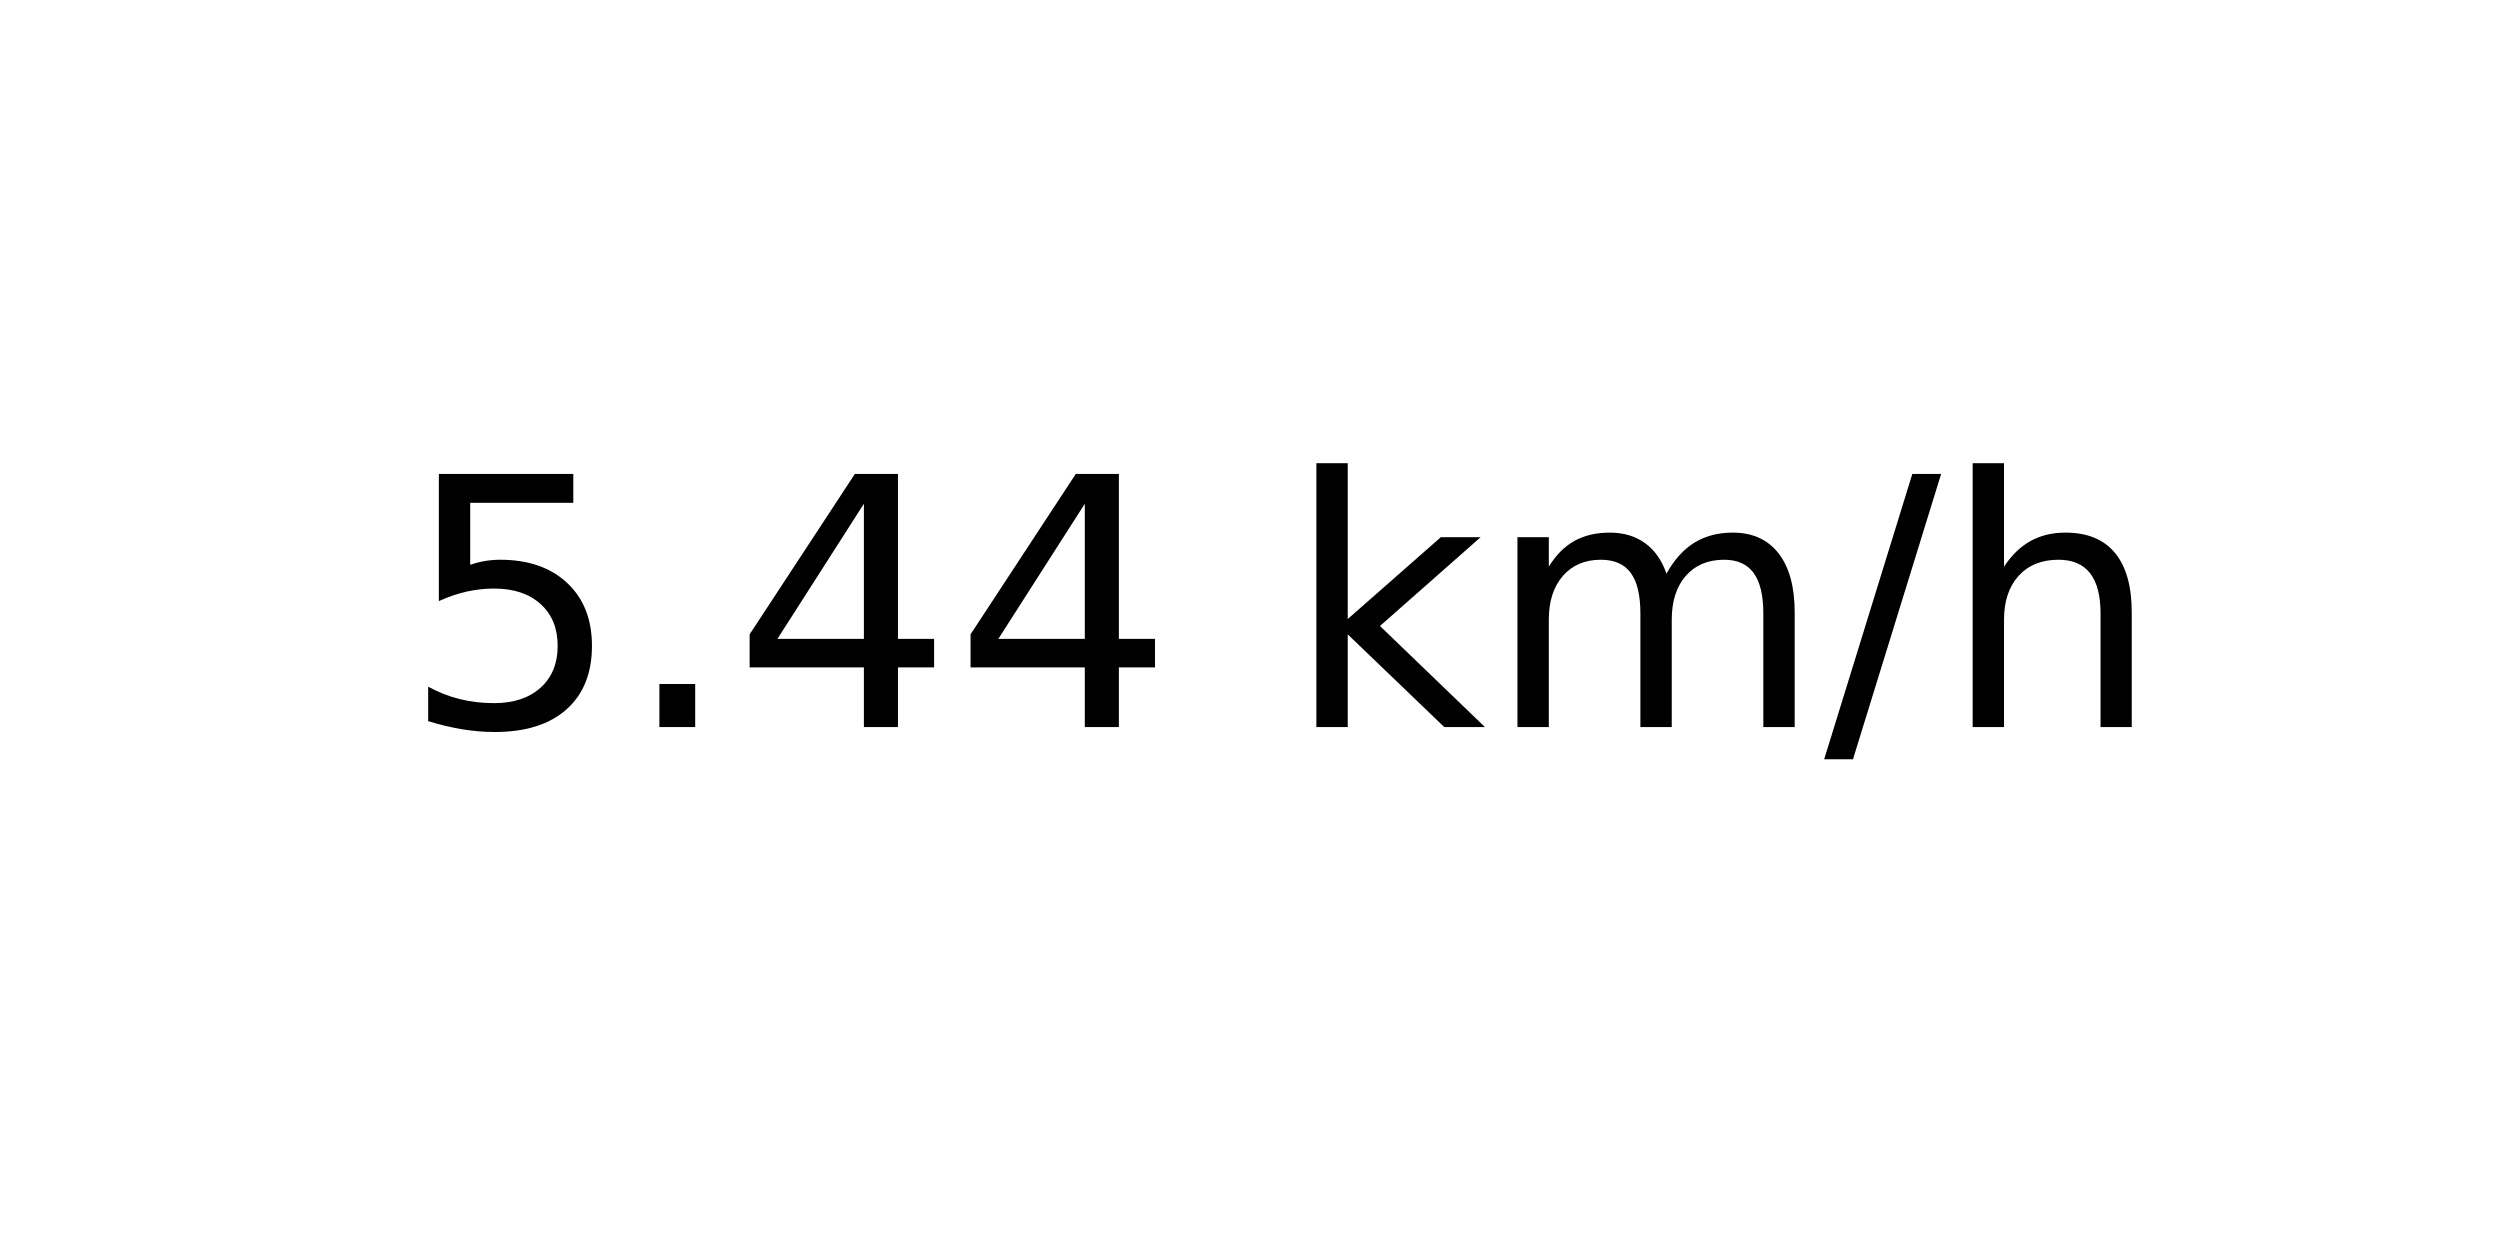
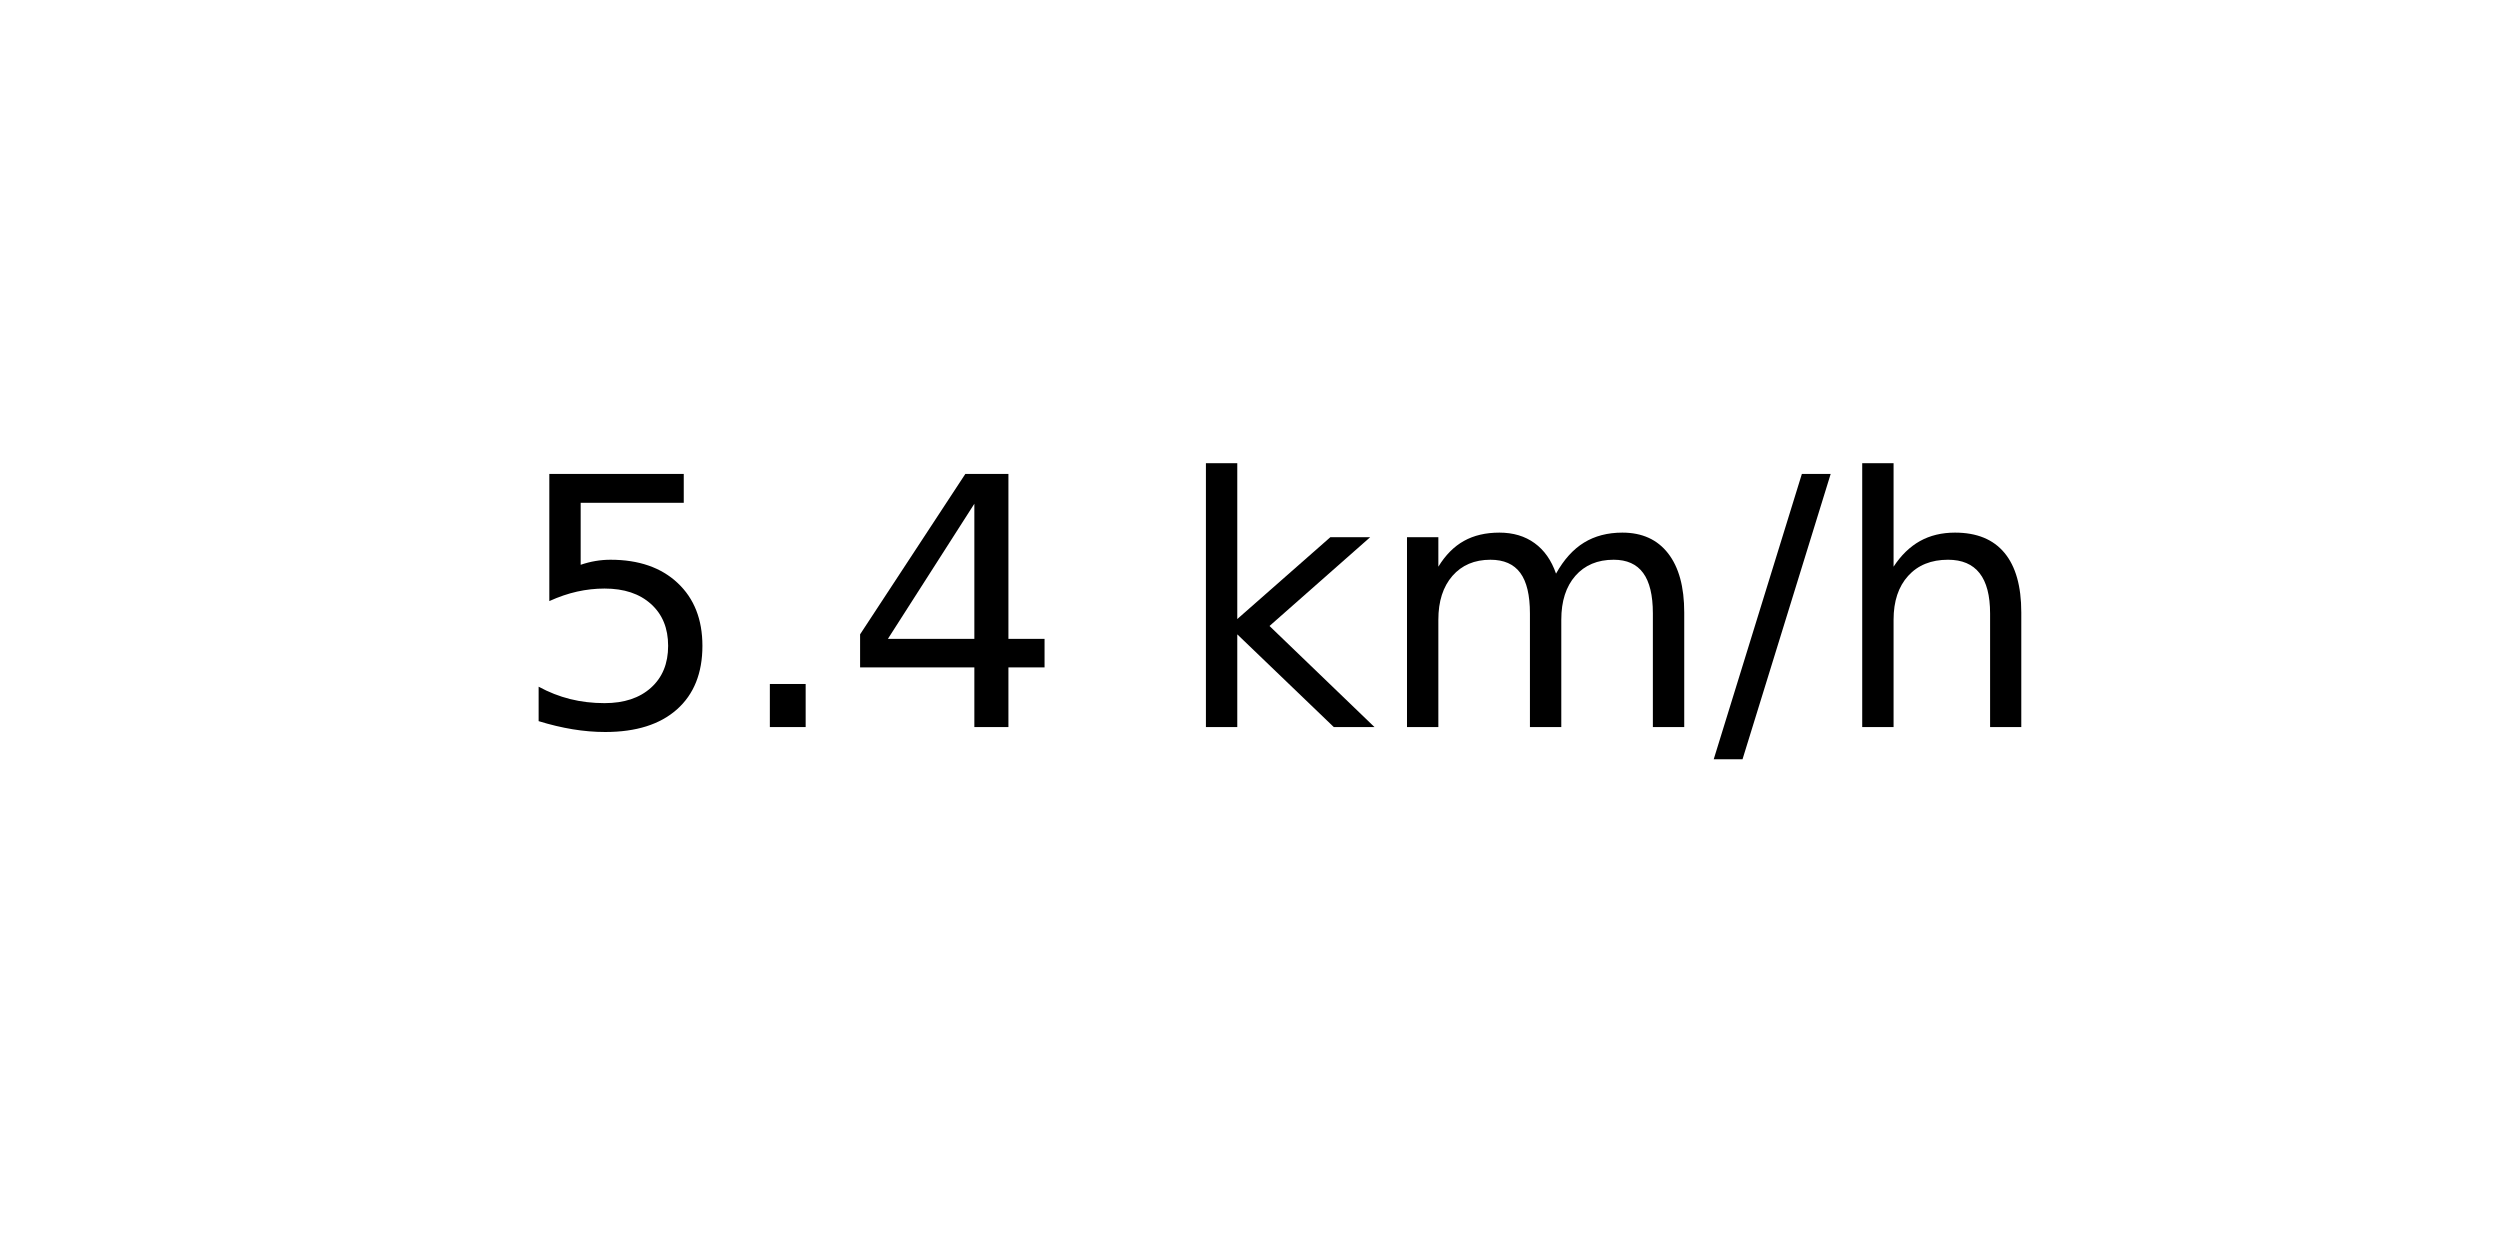
<svg xmlns="http://www.w3.org/2000/svg" xmlns:xlink="http://www.w3.org/1999/xlink" width="72pt" height="36pt" viewBox="0 0 72 36" version="1.1">
  <defs>
    <style type="text/css">*{stroke-linejoin: round; stroke-linecap: butt}</style>
  </defs>
  <g id="figure_1">
    <g id="axes_1">
      <g id="text_1">
-         <g transform="translate(11.55937 20.93937) scale(0.1 -0.1)">
+         <g transform="translate(14.74062 20.93937) scale(0.1 -0.1)">
          <defs>
            <path id="DejaVuSans-35" d="M 691 4666  L 3169 4666  L 3169 4134  L 1269 4134  L 1269 2991  Q 1406 3038 1543 3061  Q 1681 3084 1819 3084  Q 2600 3084 3056 2656  Q 3513 2228 3513 1497  Q 3513 744 3044 326  Q 2575 -91 1722 -91  Q 1428 -91 1123 -41  Q 819 9 494 109  L 494 744  Q 775 591 1075 516  Q 1375 441 1709 441  Q 2250 441 2565 725  Q 2881 1009 2881 1497  Q 2881 1984 2565 2268  Q 2250 2553 1709 2553  Q 1456 2553 1204 2497  Q 953 2441 691 2322  L 691 4666  z " transform="scale(0.015625)" />
            <path id="DejaVuSans-2e" d="M 684 794  L 1344 794  L 1344 0  L 684 0  L 684 794  z " transform="scale(0.015625)" />
            <path id="DejaVuSans-34" d="M 2419 4116  L 825 1625  L 2419 1625  L 2419 4116  z M 2253 4666  L 3047 4666  L 3047 1625  L 3713 1625  L 3713 1100  L 3047 1100  L 3047 0  L 2419 0  L 2419 1100  L 313 1100  L 313 1709  L 2253 4666  z " transform="scale(0.015625)" />
            <path id="DejaVuSans-20" transform="scale(0.015625)" />
            <path id="DejaVuSans-6b" d="M 581 4863  L 1159 4863  L 1159 1991  L 2875 3500  L 3609 3500  L 1753 1863  L 3688 0  L 2938 0  L 1159 1709  L 1159 0  L 581 0  L 581 4863  z " transform="scale(0.015625)" />
            <path id="DejaVuSans-6d" d="M 3328 2828  Q 3544 3216 3844 3400  Q 4144 3584 4550 3584  Q 5097 3584 5394 3201  Q 5691 2819 5691 2113  L 5691 0  L 5113 0  L 5113 2094  Q 5113 2597 4934 2840  Q 4756 3084 4391 3084  Q 3944 3084 3684 2787  Q 3425 2491 3425 1978  L 3425 0  L 2847 0  L 2847 2094  Q 2847 2600 2669 2842  Q 2491 3084 2119 3084  Q 1678 3084 1418 2786  Q 1159 2488 1159 1978  L 1159 0  L 581 0  L 581 3500  L 1159 3500  L 1159 2956  Q 1356 3278 1631 3431  Q 1906 3584 2284 3584  Q 2666 3584 2933 3390  Q 3200 3197 3328 2828  z " transform="scale(0.015625)" />
            <path id="DejaVuSans-2f" d="M 1625 4666  L 2156 4666  L 531 -594  L 0 -594  L 1625 4666  z " transform="scale(0.015625)" />
            <path id="DejaVuSans-68" d="M 3513 2113  L 3513 0  L 2938 0  L 2938 2094  Q 2938 2591 2744 2837  Q 2550 3084 2163 3084  Q 1697 3084 1428 2787  Q 1159 2491 1159 1978  L 1159 0  L 581 0  L 581 4863  L 1159 4863  L 1159 2956  Q 1366 3272 1645 3428  Q 1925 3584 2291 3584  Q 2894 3584 3203 3211  Q 3513 2838 3513 2113  z " transform="scale(0.015625)" />
          </defs>
          <use xlink:href="#DejaVuSans-35" />
          <use xlink:href="#DejaVuSans-2e" x="63.623" />
          <use xlink:href="#DejaVuSans-34" x="95.41" />
-           <use xlink:href="#DejaVuSans-34" x="159.033" />
-           <use xlink:href="#DejaVuSans-20" x="222.656" />
-           <use xlink:href="#DejaVuSans-6b" x="254.443" />
-           <use xlink:href="#DejaVuSans-6d" x="312.354" />
-           <use xlink:href="#DejaVuSans-2f" x="409.766" />
-           <use xlink:href="#DejaVuSans-68" x="443.457" />
+           <use xlink:href="#DejaVuSans-20" x="159.033" />
+           <use xlink:href="#DejaVuSans-6b" x="190.82" />
+           <use xlink:href="#DejaVuSans-6d" x="248.73" />
+           <use xlink:href="#DejaVuSans-2f" x="346.143" />
+           <use xlink:href="#DejaVuSans-68" x="379.834" />
        </g>
      </g>
    </g>
  </g>
</svg>
